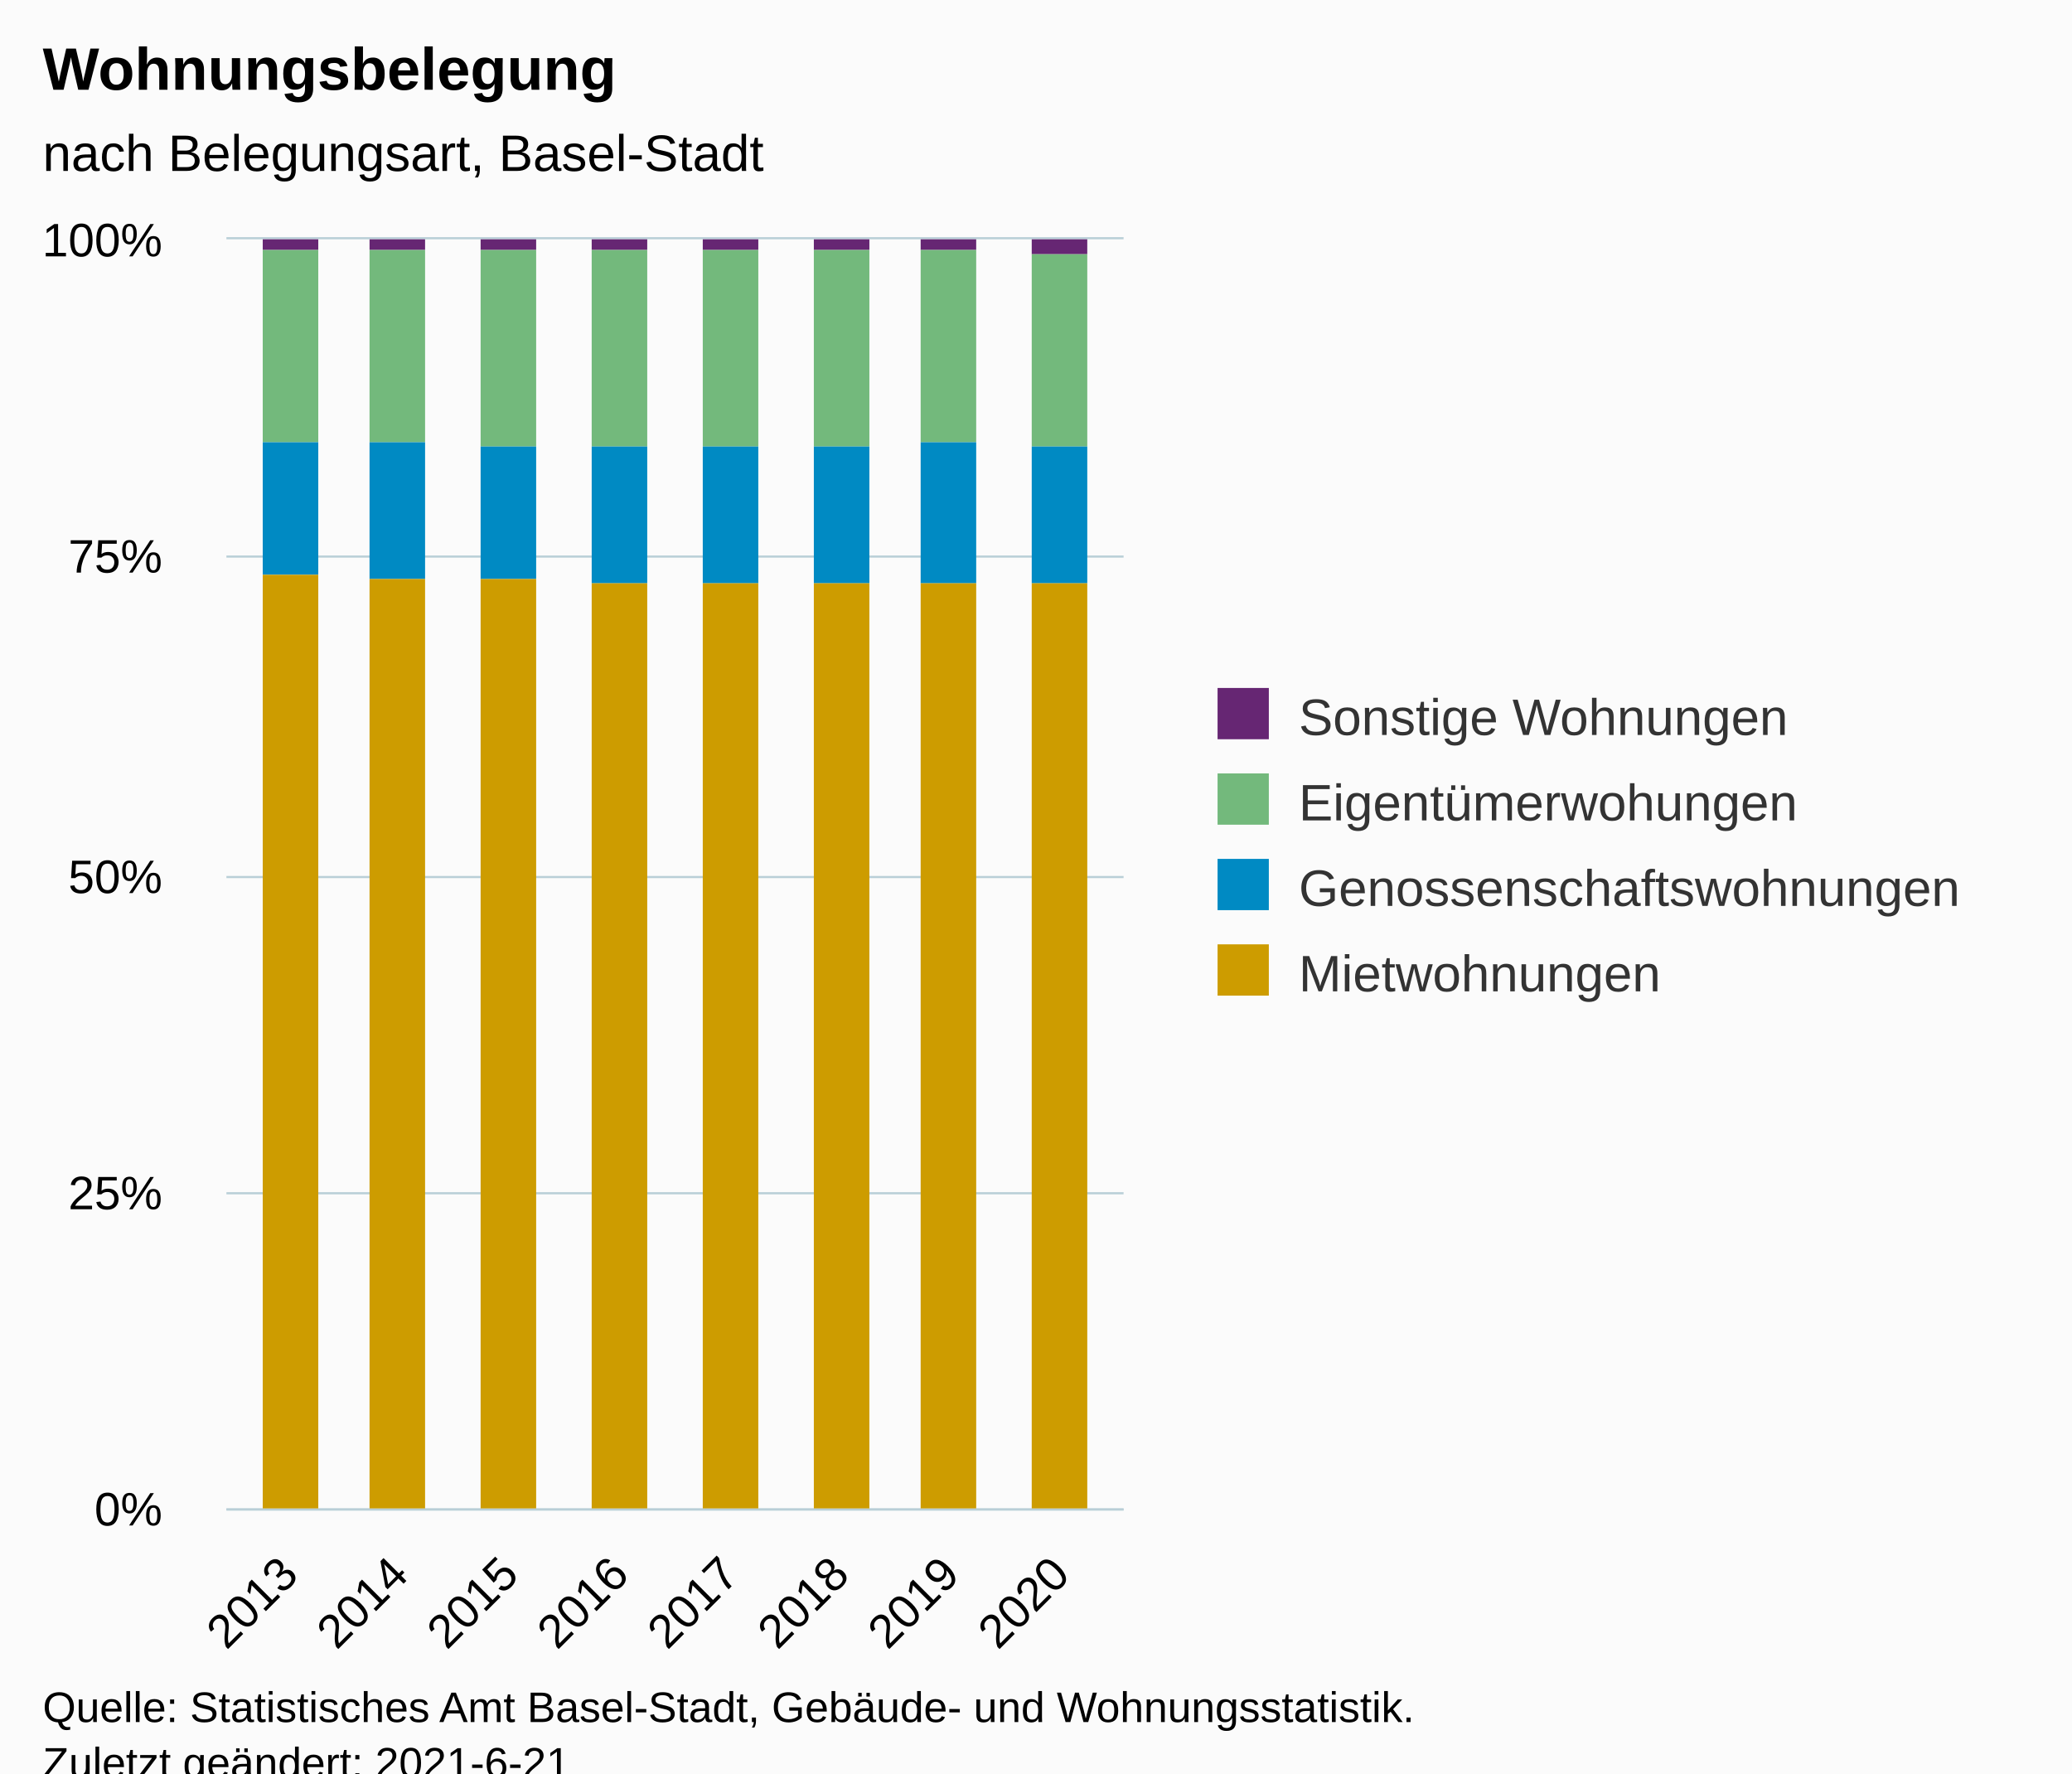
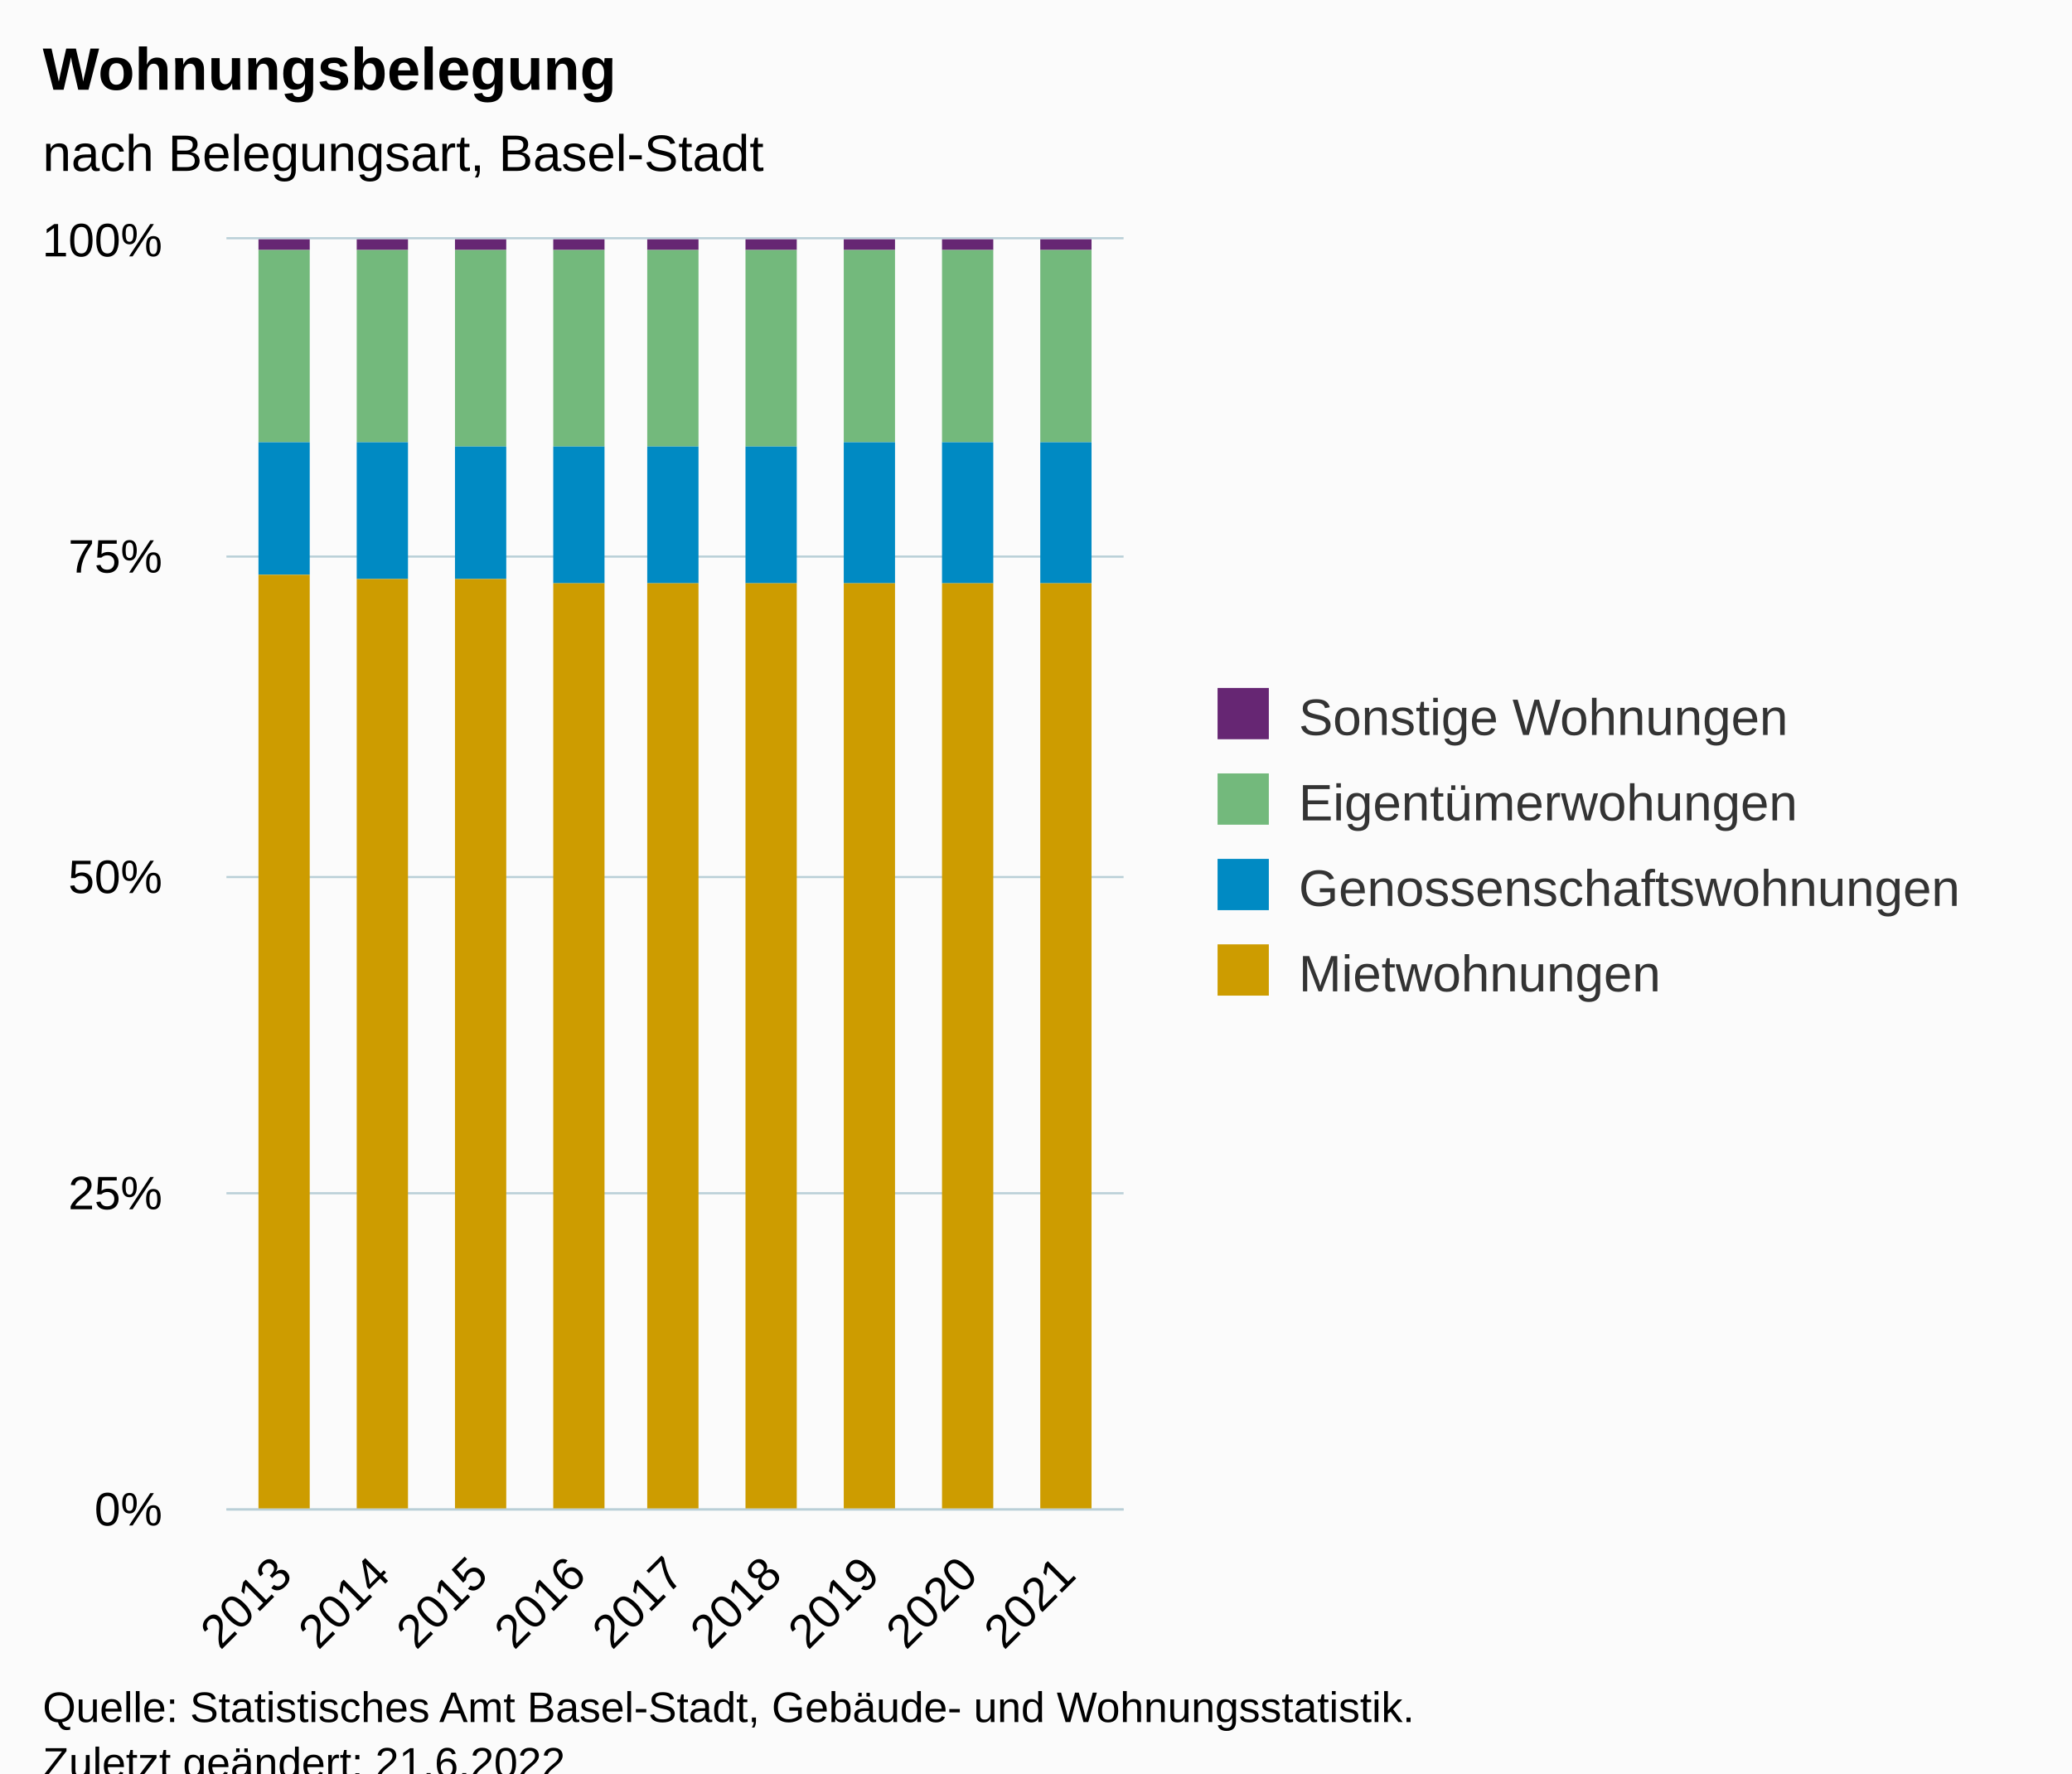
<svg xmlns="http://www.w3.org/2000/svg" version="1.1" class="highcharts-root" style="font-family:Arial;font-size:12px;" viewBox="0 0 485 415">
  <defs>
-     <clipPath id="highcharts-8rj862c-39-">
+     <clipPath id="highcharts-tmc54b4-43-">
      <rect x="0" y="0" width="210" height="297" fill="none" />
    </clipPath>
-     <clipPath id="highcharts-8rj862c-48-">
+     <clipPath id="highcharts-tmc54b4-53-">
      <rect x="0" y="0" width="210" height="297" fill="none" />
    </clipPath>
-     <clipPath id="highcharts-8rj862c-73-">
+     <clipPath id="highcharts-tmc54b4-81-">
      <rect x="53" y="56" width="210" height="297" fill="none" />
    </clipPath>
  </defs>
  <rect fill="#fbfbfb" class="highcharts-background" x="0" y="0" width="485" height="428" rx="0" ry="0" />
  <rect fill="none" class="highcharts-plot-background" x="53" y="56" width="210" height="297" />
  <g class="highcharts-pane-group" data-z-index="0" />
  <g class="highcharts-grid highcharts-xaxis-grid" data-z-index="1">
-     <path fill="none" data-z-index="1" class="highcharts-grid-line" d="M 67.5 56 L 67.5 353" opacity="1" />
-     <path fill="none" data-z-index="1" class="highcharts-grid-line" d="M 93.5 56 L 93.5 353" opacity="1" />
-     <path fill="none" data-z-index="1" class="highcharts-grid-line" d="M 118.5 56 L 118.5 353" opacity="1" />
-     <path fill="none" data-z-index="1" class="highcharts-grid-line" d="M 144.5 56 L 144.5 353" opacity="1" />
-     <path fill="none" data-z-index="1" class="highcharts-grid-line" d="M 170.5 56 L 170.5 353" opacity="1" />
-     <path fill="none" data-z-index="1" class="highcharts-grid-line" d="M 196.5 56 L 196.5 353" opacity="1" />
-     <path fill="none" data-z-index="1" class="highcharts-grid-line" d="M 221.5 56 L 221.5 353" opacity="1" />
-     <path fill="none" data-z-index="1" class="highcharts-grid-line" d="M 247.5 56 L 247.5 353" opacity="1" />
+     <path fill="none" data-z-index="1" class="highcharts-grid-line" d="M 65.5 56 L 65.5 353" opacity="1" />
+     <path fill="none" data-z-index="1" class="highcharts-grid-line" d="M 88.5 56 L 88.5 353" opacity="1" />
+     <path fill="none" data-z-index="1" class="highcharts-grid-line" d="M 111.5 56 L 111.5 353" opacity="1" />
+     <path fill="none" data-z-index="1" class="highcharts-grid-line" d="M 134.5 56 L 134.5 353" opacity="1" />
+     <path fill="none" data-z-index="1" class="highcharts-grid-line" d="M 157.5 56 L 157.5 353" opacity="1" />
+     <path fill="none" data-z-index="1" class="highcharts-grid-line" d="M 180.5 56 L 180.5 353" opacity="1" />
+     <path fill="none" data-z-index="1" class="highcharts-grid-line" d="M 203.5 56 L 203.5 353" opacity="1" />
+     <path fill="none" data-z-index="1" class="highcharts-grid-line" d="M 226.5 56 L 226.5 353" opacity="1" />
+     <path fill="none" data-z-index="1" class="highcharts-grid-line" d="M 249.5 56 L 249.5 353" opacity="1" />
  </g>
  <g class="highcharts-grid highcharts-yaxis-grid" data-z-index="1">
    <path fill="none" stroke="#B9CFD7" stroke-width="0.5" data-z-index="1" class="highcharts-grid-line" d="M 53 353.25 L 263 353.25" opacity="1" />
    <path fill="none" stroke="#B9CFD7" stroke-width="0.5" data-z-index="1" class="highcharts-grid-line" d="M 53 279.25 L 263 279.25" opacity="1" />
    <path fill="none" stroke="#B9CFD7" stroke-width="0.5" data-z-index="1" class="highcharts-grid-line" d="M 53 205.25 L 263 205.25" opacity="1" />
    <path fill="none" stroke="#B9CFD7" stroke-width="0.5" data-z-index="1" class="highcharts-grid-line" d="M 53 130.25 L 263 130.25" opacity="1" />
    <path fill="none" stroke="#B9CFD7" stroke-width="0.5" data-z-index="1" class="highcharts-grid-line" d="M 53 55.75 L 263 55.75" opacity="1" />
  </g>
  <rect fill="none" class="highcharts-plot-border" data-z-index="1" x="53" y="56" width="210" height="297" />
  <g class="highcharts-axis highcharts-xaxis" data-z-index="2">
    <path fill="none" class="highcharts-axis-line" stroke="#B9CFD7" stroke-width="0.5" data-z-index="7" d="M 53 353.25 L 263 353.25" />
  </g>
  <g class="highcharts-axis highcharts-yaxis" data-z-index="2">
    <path fill="none" class="highcharts-axis-line" data-z-index="7" d="M 53 56 L 53 353" />
  </g>
  <g class="highcharts-series-group" data-z-index="3">
-     <g class="highcharts-series highcharts-series-0 highcharts-column-series" data-z-index="0.1" opacity="1" transform="translate(53,56) scale(1 1)" clip-path="url(#highcharts-8rj862c-48-)">
-       <rect x="8.5" y="-0.5" width="13" height="3" fill="#662673" stroke="#ffffff" stroke-width="1e-7" opacity="1" class="highcharts-point" />
-       <rect x="33.5" y="-0.5" width="13" height="3" fill="#662673" stroke="#ffffff" stroke-width="1e-7" opacity="1" class="highcharts-point" />
-       <rect x="59.5" y="-0.5" width="13" height="3" fill="#662673" stroke="#ffffff" stroke-width="1e-7" opacity="1" class="highcharts-point" />
-       <rect x="85.5" y="-0.5" width="13" height="3" fill="#662673" stroke="#ffffff" stroke-width="1e-7" opacity="1" class="highcharts-point" />
-       <rect x="111.5" y="-0.5" width="13" height="3" fill="#662673" stroke="#ffffff" stroke-width="1e-7" opacity="1" class="highcharts-point" />
-       <rect x="137.5" y="-0.5" width="13" height="3" fill="#662673" stroke="#ffffff" stroke-width="1e-7" opacity="1" class="highcharts-point" />
-       <rect x="162.5" y="-0.5" width="13" height="3" fill="#662673" stroke="#ffffff" stroke-width="1e-7" opacity="1" class="highcharts-point" />
-       <rect x="188.5" y="-0.5" width="13" height="4" fill="#662673" stroke="#ffffff" stroke-width="1e-7" opacity="1" class="highcharts-point" />
+     <g class="highcharts-series highcharts-series-0 highcharts-column-series" data-z-index="0.1" opacity="1" transform="translate(53,56) scale(1 1)" clip-path="url(#highcharts-tmc54b4-53-)">
+       <rect x="7.5" y="-0.5" width="12" height="3" fill="#662673" stroke="#ffffff" stroke-width="1e-7" opacity="1" class="highcharts-point" />
+       <rect x="30.5" y="-0.5" width="12" height="3" fill="#662673" stroke="#ffffff" stroke-width="1e-7" opacity="1" class="highcharts-point" />
+       <rect x="53.5" y="-0.5" width="12" height="3" fill="#662673" stroke="#ffffff" stroke-width="1e-7" opacity="1" class="highcharts-point" />
+       <rect x="76.5" y="-0.5" width="12" height="3" fill="#662673" stroke="#ffffff" stroke-width="1e-7" opacity="1" class="highcharts-point" />
+       <rect x="98.5" y="-0.5" width="12" height="3" fill="#662673" stroke="#ffffff" stroke-width="1e-7" opacity="1" class="highcharts-point" />
+       <rect x="121.5" y="-0.5" width="12" height="3" fill="#662673" stroke="#ffffff" stroke-width="1e-7" opacity="1" class="highcharts-point" />
+       <rect x="144.5" y="-0.5" width="12" height="3" fill="#662673" stroke="#ffffff" stroke-width="1e-7" opacity="1" class="highcharts-point" />
+       <rect x="167.5" y="-0.5" width="12" height="3" fill="#662673" stroke="#ffffff" stroke-width="1e-7" opacity="1" class="highcharts-point" />
+       <rect x="190.5" y="-0.5" width="12" height="3" fill="#662673" stroke="#ffffff" stroke-width="1e-7" opacity="1" class="highcharts-point" />
    </g>
    <g class="highcharts-markers highcharts-series-0 highcharts-column-series" data-z-index="0.1" opacity="1" transform="translate(53,56) scale(1 1)" clip-path="none" />
-     <g class="highcharts-series highcharts-series-1 highcharts-column-series" data-z-index="0.1" opacity="1" transform="translate(53,56) scale(1 1)" clip-path="url(#highcharts-8rj862c-48-)">
-       <rect x="8.5" y="2.5" width="13" height="45" fill="#73B97C" stroke="#ffffff" stroke-width="1e-7" opacity="1" class="highcharts-point" />
-       <rect x="33.5" y="2.5" width="13" height="45" fill="#73B97C" stroke="#ffffff" stroke-width="1e-7" opacity="1" class="highcharts-point" />
-       <rect x="59.5" y="2.5" width="13" height="46" fill="#73B97C" stroke="#ffffff" stroke-width="1e-7" opacity="1" class="highcharts-point" />
-       <rect x="85.5" y="2.5" width="13" height="46" fill="#73B97C" stroke="#ffffff" stroke-width="1e-7" opacity="1" class="highcharts-point" />
-       <rect x="111.5" y="2.5" width="13" height="46" fill="#73B97C" stroke="#ffffff" stroke-width="1e-7" opacity="1" class="highcharts-point" />
-       <rect x="137.5" y="2.5" width="13" height="46" fill="#73B97C" stroke="#ffffff" stroke-width="1e-7" opacity="1" class="highcharts-point" />
-       <rect x="162.5" y="2.5" width="13" height="45" fill="#73B97C" stroke="#ffffff" stroke-width="1e-7" opacity="1" class="highcharts-point" />
-       <rect x="188.5" y="3.5" width="13" height="45" fill="#73B97C" stroke="#ffffff" stroke-width="1e-7" opacity="1" class="highcharts-point" />
+     <g class="highcharts-series highcharts-series-1 highcharts-column-series" data-z-index="0.1" opacity="1" transform="translate(53,56) scale(1 1)" clip-path="url(#highcharts-tmc54b4-53-)">
+       <rect x="7.5" y="2.5" width="12" height="45" fill="#73B97C" stroke="#ffffff" stroke-width="1e-7" opacity="1" class="highcharts-point" />
+       <rect x="30.5" y="2.5" width="12" height="45" fill="#73B97C" stroke="#ffffff" stroke-width="1e-7" opacity="1" class="highcharts-point" />
+       <rect x="53.5" y="2.5" width="12" height="46" fill="#73B97C" stroke="#ffffff" stroke-width="1e-7" opacity="1" class="highcharts-point" />
+       <rect x="76.5" y="2.5" width="12" height="46" fill="#73B97C" stroke="#ffffff" stroke-width="1e-7" opacity="1" class="highcharts-point" />
+       <rect x="98.5" y="2.5" width="12" height="46" fill="#73B97C" stroke="#ffffff" stroke-width="1e-7" opacity="1" class="highcharts-point" />
+       <rect x="121.5" y="2.5" width="12" height="46" fill="#73B97C" stroke="#ffffff" stroke-width="1e-7" opacity="1" class="highcharts-point" />
+       <rect x="144.5" y="2.5" width="12" height="45" fill="#73B97C" stroke="#ffffff" stroke-width="1e-7" opacity="1" class="highcharts-point" />
+       <rect x="167.5" y="2.5" width="12" height="45" fill="#73B97C" stroke="#ffffff" stroke-width="1e-7" opacity="1" class="highcharts-point" />
+       <rect x="190.5" y="2.5" width="12" height="45" fill="#73B97C" stroke="#ffffff" stroke-width="1e-7" opacity="1" class="highcharts-point" />
    </g>
    <g class="highcharts-markers highcharts-series-1 highcharts-column-series" data-z-index="0.1" opacity="1" transform="translate(53,56) scale(1 1)" clip-path="none" />
-     <g class="highcharts-series highcharts-series-2 highcharts-column-series" data-z-index="0.1" opacity="1" transform="translate(53,56) scale(1 1)" clip-path="url(#highcharts-8rj862c-48-)">
-       <rect x="8.5" y="47.5" width="13" height="31" fill="#008AC3" stroke="#ffffff" stroke-width="1e-7" opacity="1" class="highcharts-point" />
-       <rect x="33.5" y="47.5" width="13" height="32" fill="#008AC3" stroke="#ffffff" stroke-width="1e-7" opacity="1" class="highcharts-point" />
-       <rect x="59.5" y="48.5" width="13" height="31" fill="#008AC3" stroke="#ffffff" stroke-width="1e-7" opacity="1" class="highcharts-point" />
-       <rect x="85.5" y="48.5" width="13" height="32" fill="#008AC3" stroke="#ffffff" stroke-width="1e-7" opacity="1" class="highcharts-point" />
-       <rect x="111.5" y="48.5" width="13" height="32" fill="#008AC3" stroke="#ffffff" stroke-width="1e-7" opacity="1" class="highcharts-point" />
-       <rect x="137.5" y="48.5" width="13" height="32" fill="#008AC3" stroke="#ffffff" stroke-width="1e-7" opacity="1" class="highcharts-point" />
-       <rect x="162.5" y="47.5" width="13" height="33" fill="#008AC3" stroke="#ffffff" stroke-width="1e-7" opacity="1" class="highcharts-point" />
-       <rect x="188.5" y="48.5" width="13" height="32" fill="#008AC3" stroke="#ffffff" stroke-width="1e-7" opacity="1" class="highcharts-point" />
+     <g class="highcharts-series highcharts-series-2 highcharts-column-series" data-z-index="0.1" opacity="1" transform="translate(53,56) scale(1 1)" clip-path="url(#highcharts-tmc54b4-53-)">
+       <rect x="7.5" y="47.5" width="12" height="31" fill="#008AC3" stroke="#ffffff" stroke-width="1e-7" opacity="1" class="highcharts-point" />
+       <rect x="30.5" y="47.5" width="12" height="32" fill="#008AC3" stroke="#ffffff" stroke-width="1e-7" opacity="1" class="highcharts-point" />
+       <rect x="53.5" y="48.5" width="12" height="31" fill="#008AC3" stroke="#ffffff" stroke-width="1e-7" opacity="1" class="highcharts-point" />
+       <rect x="76.5" y="48.5" width="12" height="32" fill="#008AC3" stroke="#ffffff" stroke-width="1e-7" opacity="1" class="highcharts-point" />
+       <rect x="98.5" y="48.5" width="12" height="32" fill="#008AC3" stroke="#ffffff" stroke-width="1e-7" opacity="1" class="highcharts-point" />
+       <rect x="121.5" y="48.5" width="12" height="32" fill="#008AC3" stroke="#ffffff" stroke-width="1e-7" opacity="1" class="highcharts-point" />
+       <rect x="144.5" y="47.5" width="12" height="33" fill="#008AC3" stroke="#ffffff" stroke-width="1e-7" opacity="1" class="highcharts-point" />
+       <rect x="167.5" y="47.5" width="12" height="33" fill="#008AC3" stroke="#ffffff" stroke-width="1e-7" opacity="1" class="highcharts-point" />
+       <rect x="190.5" y="47.5" width="12" height="33" fill="#008AC3" stroke="#ffffff" stroke-width="1e-7" opacity="1" class="highcharts-point" />
    </g>
    <g class="highcharts-markers highcharts-series-2 highcharts-column-series" data-z-index="0.1" opacity="1" transform="translate(53,56) scale(1 1)" clip-path="none" />
-     <g class="highcharts-series highcharts-series-3 highcharts-column-series" data-z-index="0.1" opacity="1" transform="translate(53,56) scale(1 1)" clip-path="url(#highcharts-8rj862c-48-)">
-       <rect x="8.5" y="78.5" width="13" height="219" fill="#CD9C00" stroke="#ffffff" stroke-width="1e-7" opacity="1" class="highcharts-point" />
-       <rect x="33.5" y="79.5" width="13" height="218" fill="#CD9C00" stroke="#ffffff" stroke-width="1e-7" opacity="1" class="highcharts-point" />
-       <rect x="59.5" y="79.5" width="13" height="218" fill="#CD9C00" stroke="#ffffff" stroke-width="1e-7" opacity="1" class="highcharts-point" />
-       <rect x="85.5" y="80.5" width="13" height="217" fill="#CD9C00" stroke="#ffffff" stroke-width="1e-7" opacity="1" class="highcharts-point" />
-       <rect x="111.5" y="80.5" width="13" height="217" fill="#CD9C00" stroke="#ffffff" stroke-width="1e-7" opacity="1" class="highcharts-point" />
-       <rect x="137.5" y="80.5" width="13" height="217" fill="#CD9C00" stroke="#ffffff" stroke-width="1e-7" opacity="1" class="highcharts-point" />
-       <rect x="162.5" y="80.5" width="13" height="217" fill="#CD9C00" stroke="#ffffff" stroke-width="1e-7" opacity="1" class="highcharts-point" />
-       <rect x="188.5" y="80.5" width="13" height="217" fill="#CD9C00" stroke="#ffffff" stroke-width="1e-7" opacity="1" class="highcharts-point" />
+     <g class="highcharts-series highcharts-series-3 highcharts-column-series" data-z-index="0.1" opacity="1" transform="translate(53,56) scale(1 1)" clip-path="url(#highcharts-tmc54b4-53-)">
+       <rect x="7.5" y="78.5" width="12" height="219" fill="#CD9C00" stroke="#ffffff" stroke-width="1e-7" opacity="1" class="highcharts-point" />
+       <rect x="30.5" y="79.5" width="12" height="218" fill="#CD9C00" stroke="#ffffff" stroke-width="1e-7" opacity="1" class="highcharts-point" />
+       <rect x="53.5" y="79.5" width="12" height="218" fill="#CD9C00" stroke="#ffffff" stroke-width="1e-7" opacity="1" class="highcharts-point" />
+       <rect x="76.5" y="80.5" width="12" height="217" fill="#CD9C00" stroke="#ffffff" stroke-width="1e-7" opacity="1" class="highcharts-point" />
+       <rect x="98.5" y="80.5" width="12" height="217" fill="#CD9C00" stroke="#ffffff" stroke-width="1e-7" opacity="1" class="highcharts-point" />
+       <rect x="121.5" y="80.5" width="12" height="217" fill="#CD9C00" stroke="#ffffff" stroke-width="1e-7" opacity="1" class="highcharts-point" />
+       <rect x="144.5" y="80.5" width="12" height="217" fill="#CD9C00" stroke="#ffffff" stroke-width="1e-7" opacity="1" class="highcharts-point" />
+       <rect x="167.5" y="80.5" width="12" height="217" fill="#CD9C00" stroke="#ffffff" stroke-width="1e-7" opacity="1" class="highcharts-point" />
+       <rect x="190.5" y="80.5" width="12" height="217" fill="#CD9C00" stroke="#ffffff" stroke-width="1e-7" opacity="1" class="highcharts-point" />
    </g>
    <g class="highcharts-markers highcharts-series-3 highcharts-column-series" data-z-index="0.1" opacity="1" transform="translate(53,56) scale(1 1)" clip-path="none" />
  </g>
  <text x="10" text-anchor="start" class="highcharts-title" data-z-index="4" style="color:#000000;font-size:14px;font-weight:bold;fill:#000000;" y="21">
    <tspan>Wohnungsbelegung</tspan>
  </text>
  <text x="10" text-anchor="start" class="highcharts-subtitle" data-z-index="4" style="color:#000000;font-size:12px;font-weight:normal;fill:#000000;" y="40">
    <tspan>nach Belegungsart, Basel-Stadt</tspan>
  </text>
  <text x="10" text-anchor="start" class="highcharts-caption" data-z-index="4" style="color:#666666;fill:#666666;" y="400" />
  <g class="highcharts-legend" data-z-index="7" transform="translate(275,154)">
    <rect fill="none" class="highcharts-legend-box" rx="0" ry="0" x="0" y="0" width="200" height="91" visibility="visible" />
    <g data-z-index="1">
      <g>
        <g class="highcharts-legend-item highcharts-column-series highcharts-color-undefined highcharts-series-0" data-z-index="1" transform="translate(8,3)">
          <text x="21" style="color:#333333;cursor:pointer;font-size:12px;font-weight:normal;fill:#333333;" text-anchor="start" data-z-index="2" y="15">
            <tspan>Sonstige Wohnungen</tspan>
          </text>
          <rect x="2" y="4" width="12" height="12" fill="#662673" class="highcharts-point" data-z-index="3" />
        </g>
        <g class="highcharts-legend-item highcharts-column-series highcharts-color-undefined highcharts-series-1" data-z-index="1" transform="translate(8,23)">
          <text x="21" y="15" style="color:#333333;cursor:pointer;font-size:12px;font-weight:normal;fill:#333333;" text-anchor="start" data-z-index="2">
            <tspan>Eigentümerwohungen</tspan>
          </text>
          <rect x="2" y="4" width="12" height="12" fill="#73B97C" class="highcharts-point" data-z-index="3" />
        </g>
        <g class="highcharts-legend-item highcharts-column-series highcharts-color-undefined highcharts-series-2" data-z-index="1" transform="translate(8,43)">
          <text x="21" y="15" style="color:#333333;cursor:pointer;font-size:12px;font-weight:normal;fill:#333333;" text-anchor="start" data-z-index="2">
            <tspan>Genossenschaftswohnungen</tspan>
          </text>
          <rect x="2" y="4" width="12" height="12" fill="#008AC3" class="highcharts-point" data-z-index="3" />
        </g>
        <g class="highcharts-legend-item highcharts-column-series highcharts-color-undefined highcharts-series-3" data-z-index="1" transform="translate(8,63)">
          <text x="21" y="15" style="color:#333333;cursor:pointer;font-size:12px;font-weight:normal;fill:#333333;" text-anchor="start" data-z-index="2">
            <tspan>Mietwohnungen</tspan>
          </text>
          <rect x="2" y="4" width="12" height="12" fill="#CD9C00" class="highcharts-point" data-z-index="3" />
        </g>
      </g>
    </g>
  </g>
  <g class="highcharts-axis-labels highcharts-xaxis-labels" data-z-index="7">
-     <text x="70.298" style="color:#000000;cursor:default;font-size:11px;fill:#000000;" text-anchor="end" transform="translate(0,0) rotate(-45 70.29788 369)" y="369" opacity="1">2013</text>
-     <text x="96.096" style="color:#000000;cursor:default;font-size:11px;fill:#000000;" text-anchor="end" transform="translate(0,0) rotate(-45 96.09641 369)" y="369" opacity="1">2014</text>
-     <text x="121.895" style="color:#000000;cursor:default;font-size:11px;fill:#000000;" text-anchor="end" transform="translate(0,0) rotate(-45 121.8949 369)" y="369" opacity="1">2015</text>
-     <text x="147.693" style="color:#000000;cursor:default;font-size:11px;fill:#000000;" text-anchor="end" transform="translate(0,0) rotate(-45 147.6935 369)" y="369" opacity="1">2016</text>
-     <text x="173.492" style="color:#000000;cursor:default;font-size:11px;fill:#000000;" text-anchor="end" transform="translate(0,0) rotate(-45 173.492 369)" y="369" opacity="1">2017</text>
-     <text x="199.291" style="color:#000000;cursor:default;font-size:11px;fill:#000000;" text-anchor="end" transform="translate(0,0) rotate(-45 199.2905 369)" y="369" opacity="1">2018</text>
-     <text x="225.089" style="color:#000000;cursor:default;font-size:11px;fill:#000000;" text-anchor="end" transform="translate(0,0) rotate(-45 225.089 369)" y="369" opacity="1">2019</text>
-     <text x="250.888" style="color:#000000;cursor:default;font-size:11px;fill:#000000;" text-anchor="end" transform="translate(0,0) rotate(-45 250.8876 369)" y="369" opacity="1">2020</text>
+     <text x="68.89" style="color:#000000;cursor:default;font-size:11px;fill:#000000;" text-anchor="end" transform="translate(0,0) rotate(-45 68.88967 369)" y="369" opacity="1">2013</text>
+     <text x="91.815" style="color:#000000;cursor:default;font-size:11px;fill:#000000;" text-anchor="end" transform="translate(0,0) rotate(-45 91.81543 369)" y="369" opacity="1">2014</text>
+     <text x="114.741" style="color:#000000;cursor:default;font-size:11px;fill:#000000;" text-anchor="end" transform="translate(0,0) rotate(-45 114.7412 369)" y="369" opacity="1">2015</text>
+     <text x="137.667" style="color:#000000;cursor:default;font-size:11px;fill:#000000;" text-anchor="end" transform="translate(0,0) rotate(-45 137.667 369)" y="369" opacity="1">2016</text>
+     <text x="160.593" style="color:#000000;cursor:default;font-size:11px;fill:#000000;" text-anchor="end" transform="translate(0,0) rotate(-45 160.5927 369)" y="369" opacity="1">2017</text>
+     <text x="183.518" style="color:#000000;cursor:default;font-size:11px;fill:#000000;" text-anchor="end" transform="translate(0,0) rotate(-45 183.5185 369)" y="369" opacity="1">2018</text>
+     <text x="206.444" style="color:#000000;cursor:default;font-size:11px;fill:#000000;" text-anchor="end" transform="translate(0,0) rotate(-45 206.4443 369)" y="369" opacity="1">2019</text>
+     <text x="229.37" style="color:#000000;cursor:default;font-size:11px;fill:#000000;" text-anchor="end" transform="translate(0,0) rotate(-45 229.37 369)" y="369" opacity="1">2020</text>
+     <text x="252.296" style="color:#000000;cursor:default;font-size:11px;fill:#000000;" text-anchor="end" transform="translate(0,0) rotate(-45 252.2958 369)" y="369" opacity="1">2021</text>
  </g>
  <g class="highcharts-axis-labels highcharts-yaxis-labels" data-z-index="7">
    <text x="38" style="color:#000000;cursor:default;font-size:11px;fill:#000000;" text-anchor="end" transform="translate(0,0)" y="357" opacity="1">0%</text>
    <text x="38" style="color:#000000;cursor:default;font-size:11px;fill:#000000;" text-anchor="end" transform="translate(0,0)" y="283" opacity="1">25%</text>
    <text x="38" style="color:#000000;cursor:default;font-size:11px;fill:#000000;" text-anchor="end" transform="translate(0,0)" y="209" opacity="1">50%</text>
    <text x="38" style="color:#000000;cursor:default;font-size:11px;fill:#000000;" text-anchor="end" transform="translate(0,0)" y="134" opacity="1">75%</text>
    <text x="38" style="color:#000000;cursor:default;font-size:11px;fill:#000000;" text-anchor="end" transform="translate(0,0)" y="60" opacity="1">100%</text>
  </g>
  <text x="10" class="highcharts-credits" text-anchor="start" data-z-index="8" style="cursor:default;color:#000000;font-size:10px;fill:#000000;" y="403">
    <tspan>Quelle: Statistisches Amt Basel-Stadt, Gebäude- und Wohnungsstatistik.</tspan>
-     <tspan x="10" dy="13">Zuletzt geändert: 2021-6-21</tspan>
+     <tspan x="10" dy="13">Zuletzt geändert: 21.6.2022</tspan>
  </text>
-   <g class="highcharts-control-points" data-z-index="99" clip-path="url(#highcharts-8rj862c-73-)" />
+   <g class="highcharts-control-points" data-z-index="99" clip-path="url(#highcharts-tmc54b4-81-)" />
</svg>
